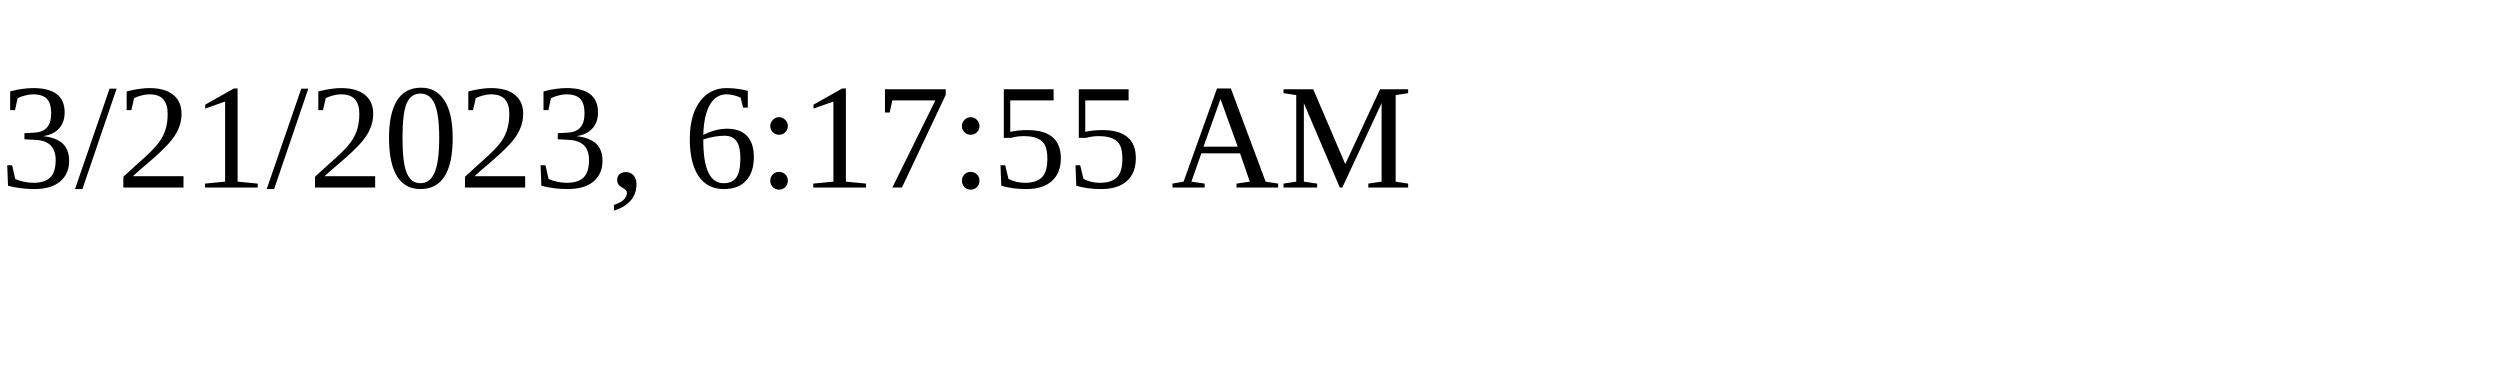
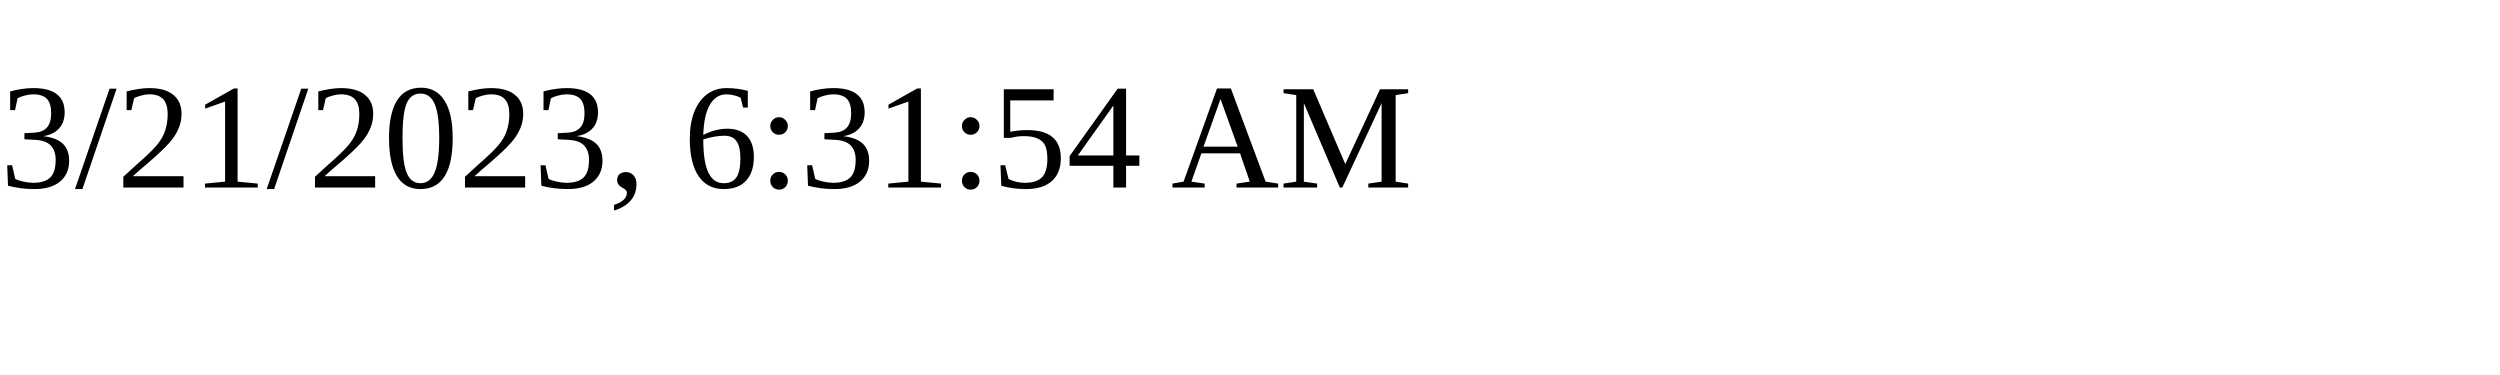
<svg xmlns="http://www.w3.org/2000/svg" height="30" width="200">
-   <text x="0" y="15">3/21/2023, 6:17:55 AM</text>
+   <text x="0" y="15">3/21/2023, 6:31:54 AM</text>
</svg>
